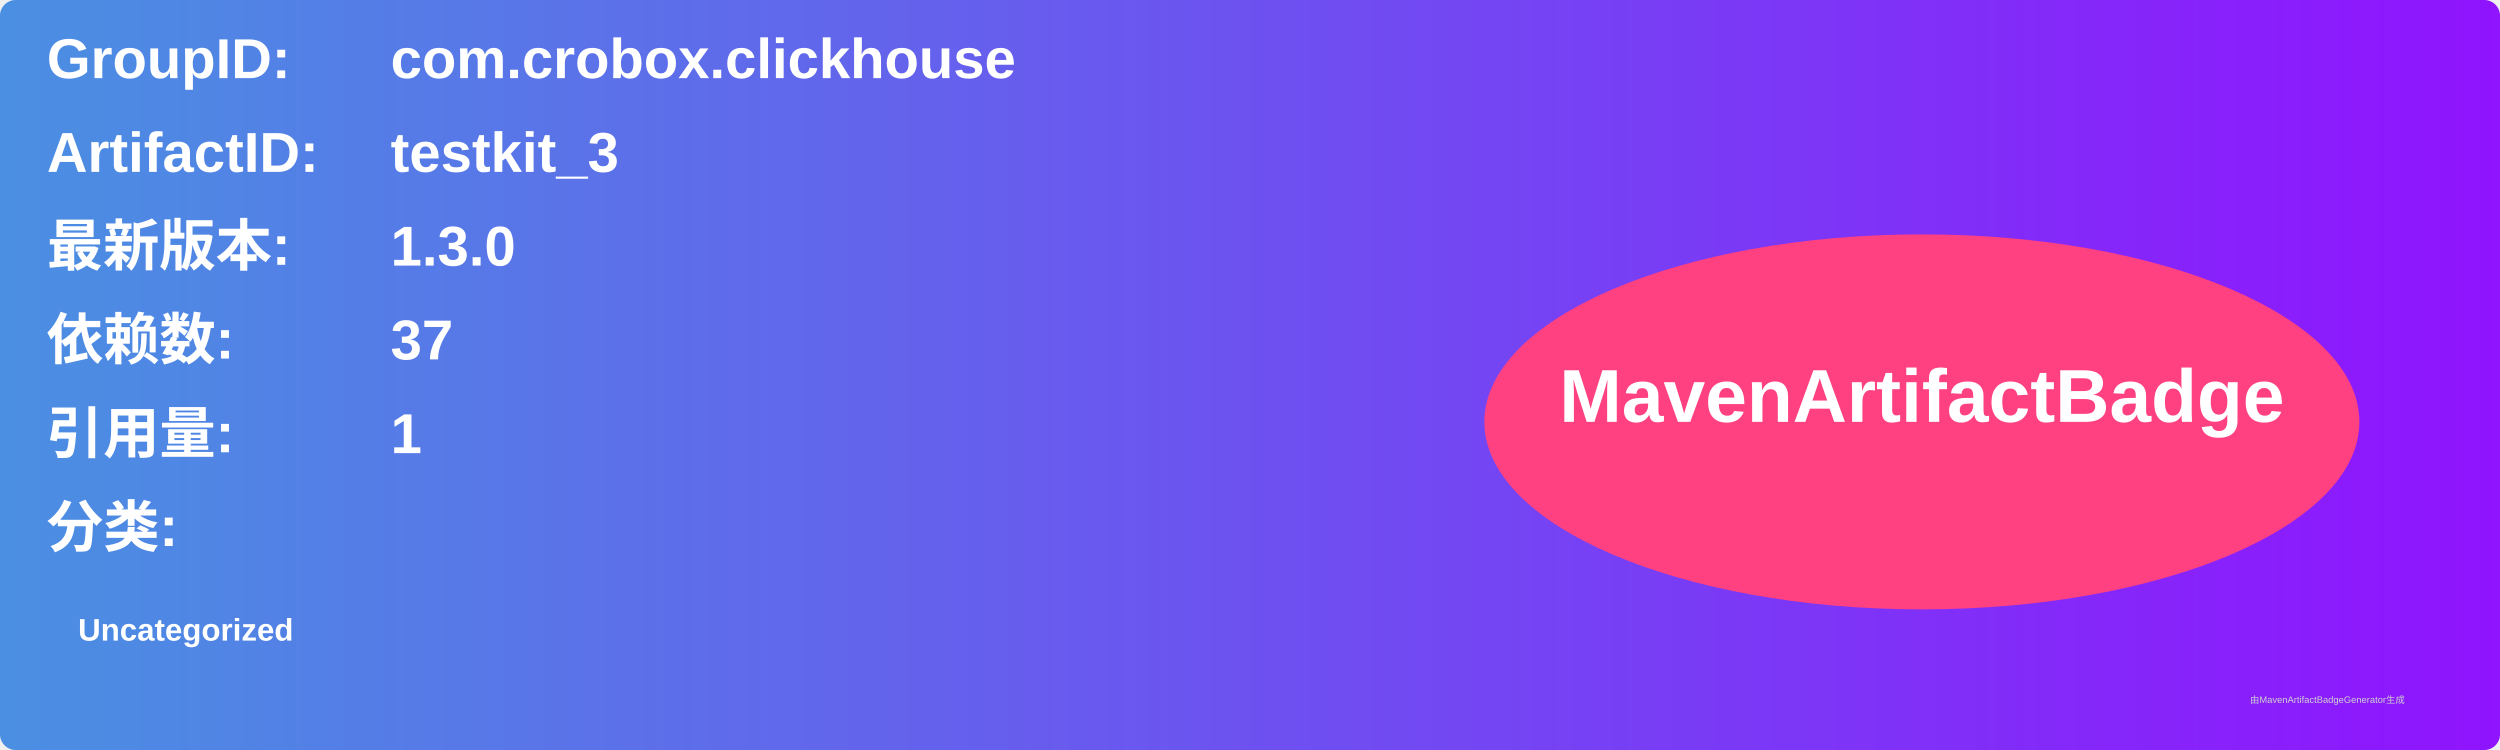
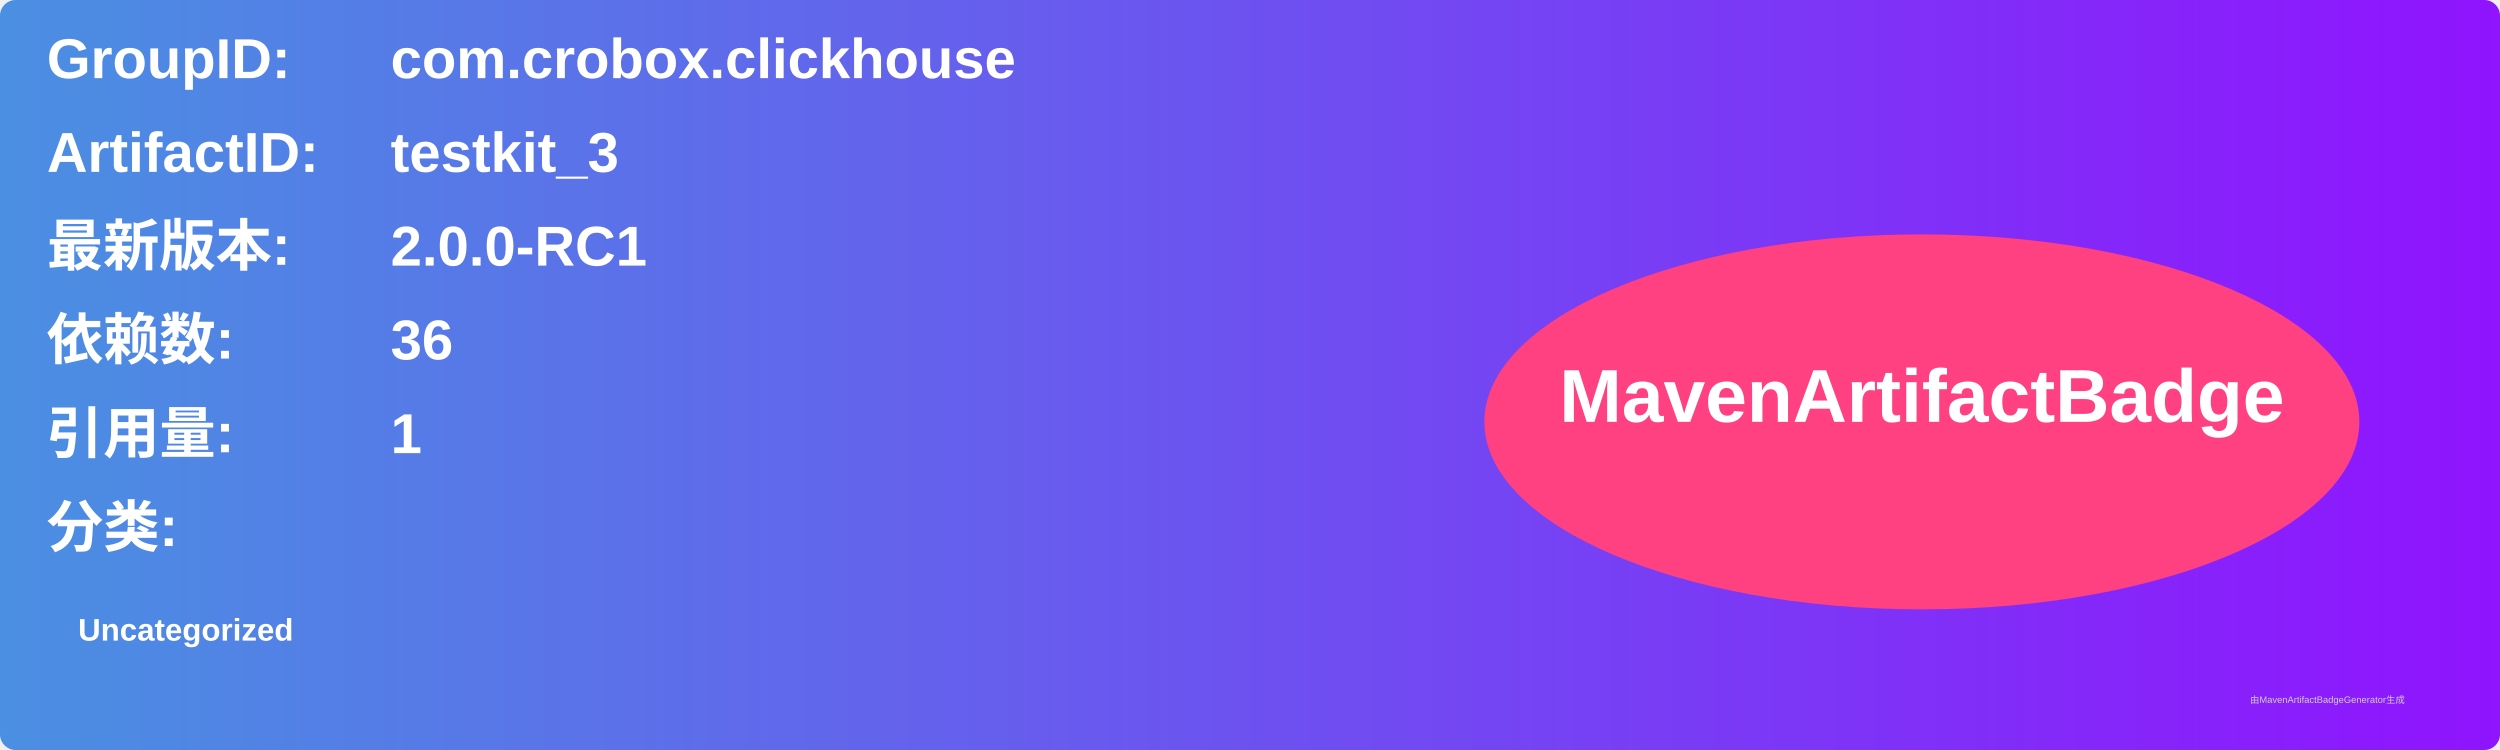
<svg xmlns="http://www.w3.org/2000/svg" width="800" height="240" viewBox="0 0 800 240">
  <linearGradient id="grad" x1="0%" y1="0%" x2="100%" y2="0%">
    <stop offset="0%" stop-color="#4a90e2" />
    <stop offset="100%" stop-color="#9013fe" />
  </linearGradient>
  <rect width="100%" height="100%" rx="5" ry="5" fill="url(#grad)" />
  <g transform="translate(15, 15)">
    <text x="0" y="10" font-family="Arial" font-size="18" fill="white" font-weight="bold" width="260">GroupID:</text>
    <text x="110" y="10" font-family="Arial" font-size="18" fill="white" font-weight="bold" width="460">com.crobox.clickhouse</text>
    <text x="0" y="40" font-family="Arial" font-size="18" fill="white" font-weight="bold" width="260">ArtifactID:</text>
    <text x="110" y="40" font-family="Arial" font-size="18" fill="white" font-weight="bold" width="460">testkit_3</text>
    <text x="0" y="70" font-family="Arial" font-size="18" fill="white" font-weight="bold">最新版本:</text>
    <text x="110" y="70" font-family="Arial" font-size="18" fill="white" font-weight="bold">
-       <tspan font-weight="bold">1.3.0</tspan>
+       <tspan font-weight="bold">2.0.0-RC1</tspan>
    </text>
    <text x="0" y="100" font-family="Arial" font-size="18" fill="white" font-weight="bold">依赖数: </text>
    <text x="110" y="100" font-family="Arial" font-size="18" fill="white">
-       <tspan font-weight="bold">37</tspan>
+       <tspan font-weight="bold">36</tspan>
    </text>
    <text x="0" y="130" font-family="Arial" font-size="18" fill="white" font-weight="bold">引用量: </text>
    <text x="110" y="130" font-family="Arial" font-size="18" fill="white">
      <tspan font-weight="bold">1</tspan>
    </text>
    <text x="0" y="160" font-family="Arial" font-size="18" fill="white" font-weight="bold">分类:</text>
    <text x="10" y="190" font-family="Arial" font-size="10" fill="white">
      <tspan font-weight="bold">Uncategorized</tspan>
    </text>
    <ellipse cx="600" cy="120" rx="140" ry="60" fill="#ff4081" />
    <text x="600" y="120" text-anchor="middle" font-family="Arial" font-size="24" fill="white" font-weight="bold">MavenArtifactBadge</text>
  </g>
  <text x="720" y="225" font-family="Arial" font-size="3" fill="#d0d0d0">由MavenArtifactBadgeGenerator生成</text>
</svg>
